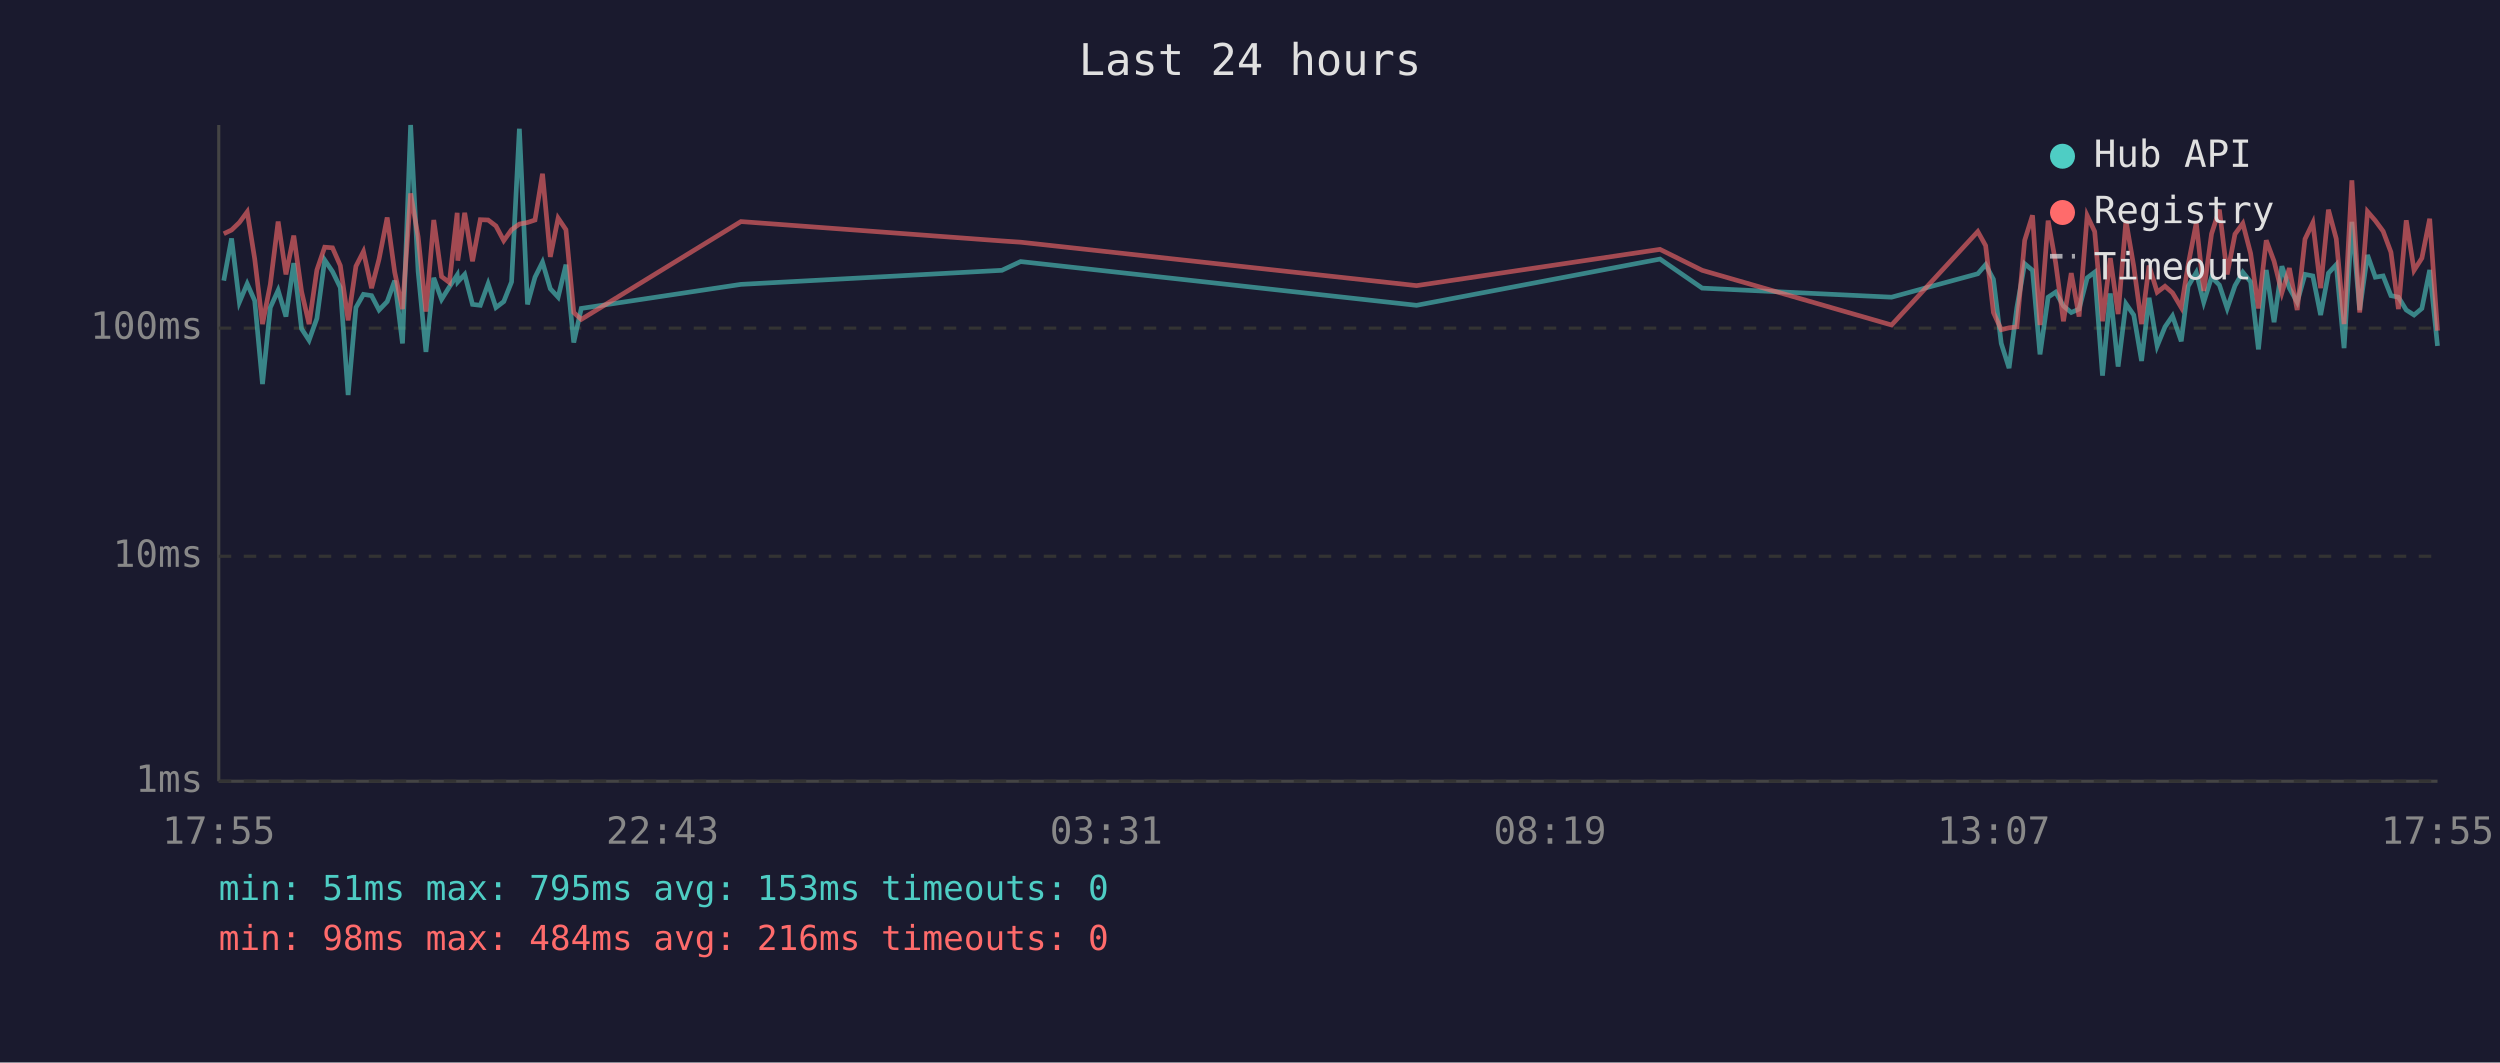
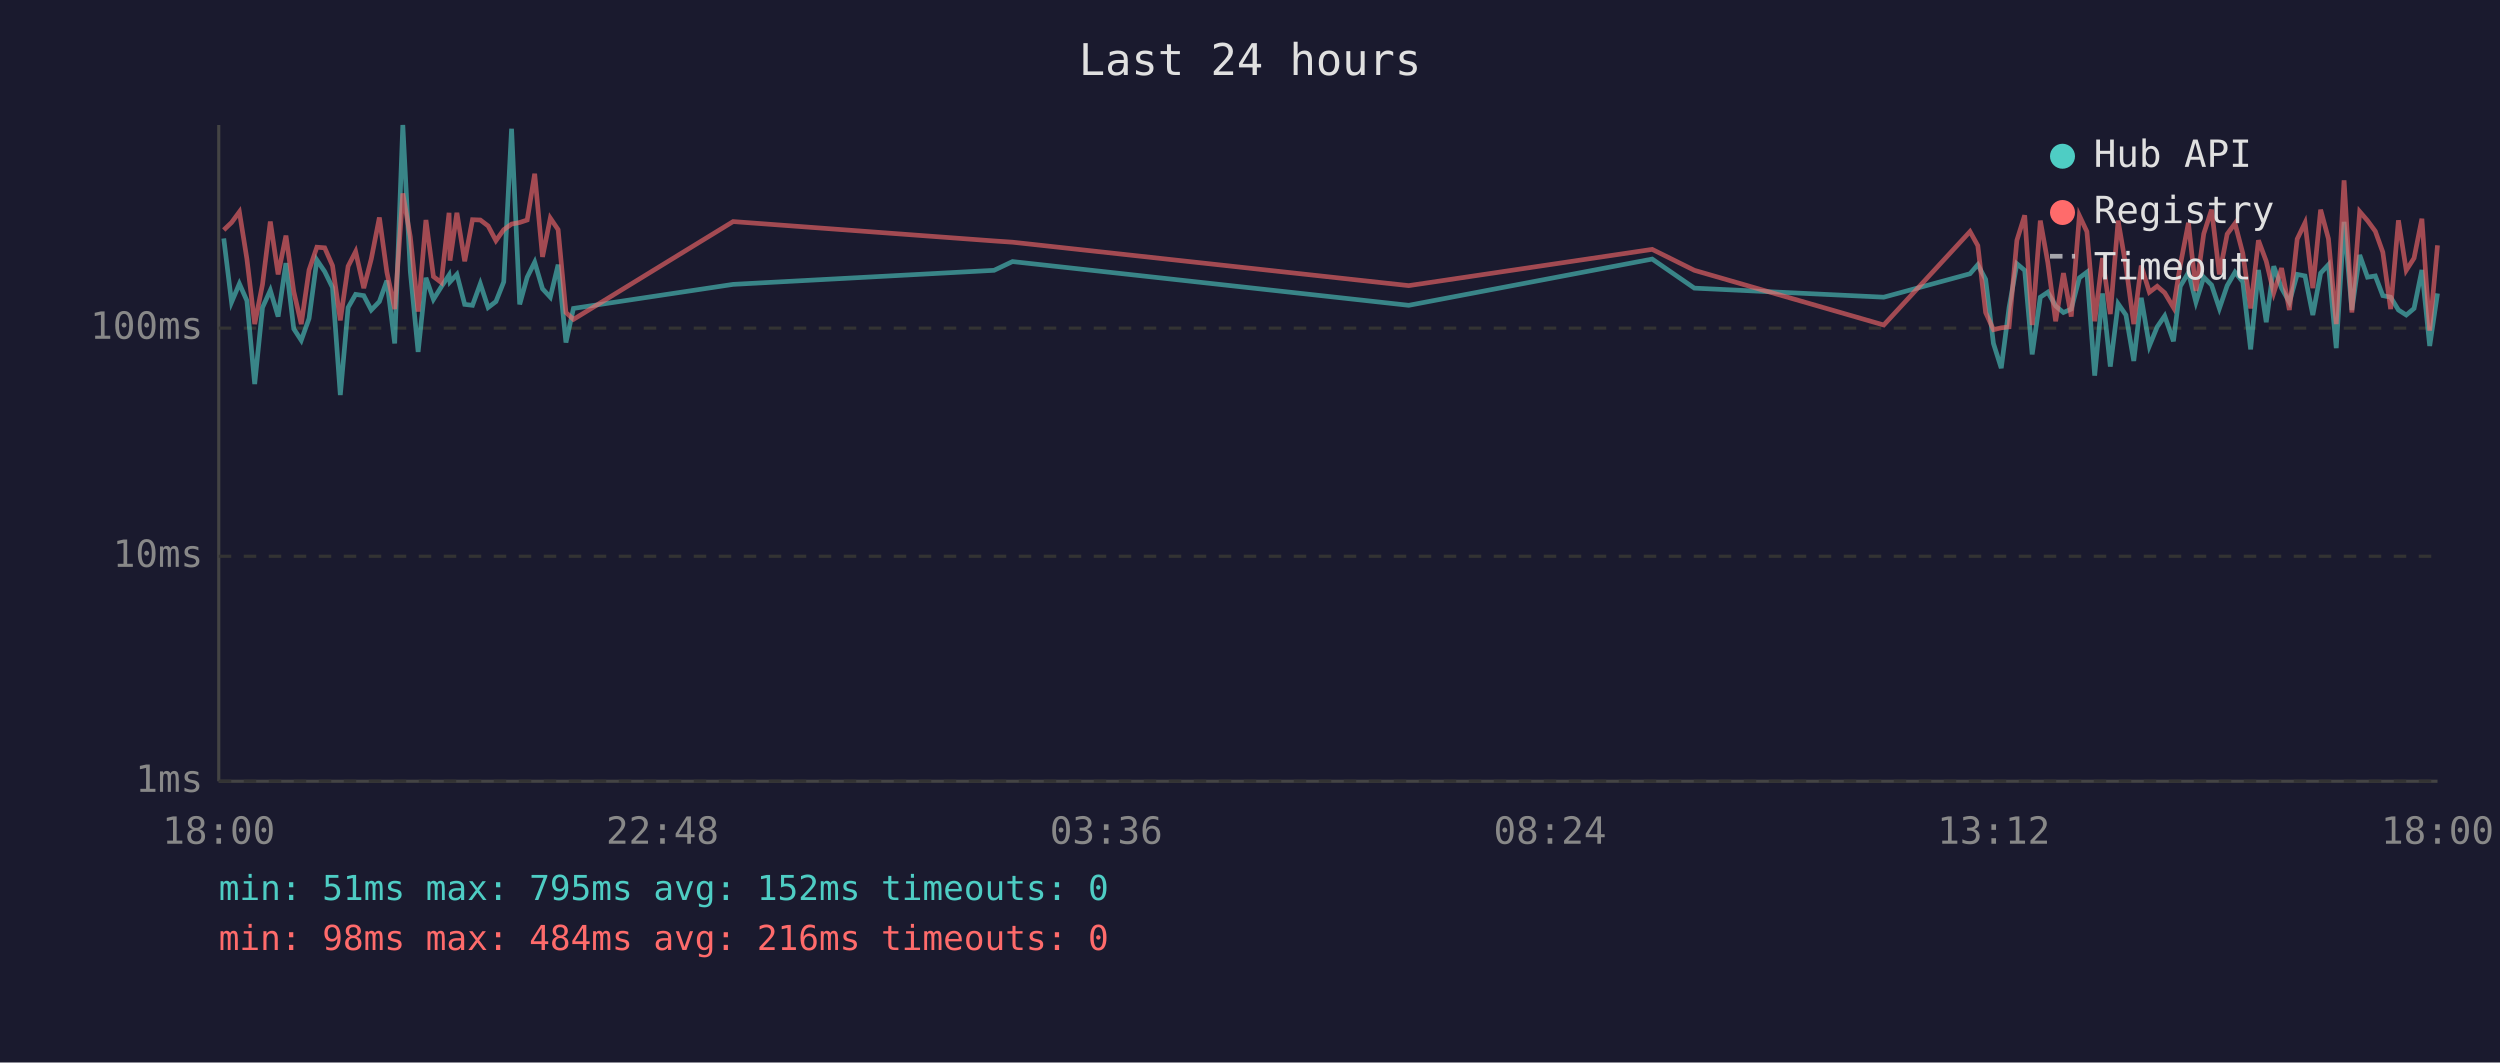
<svg xmlns="http://www.w3.org/2000/svg" viewBox="0 0 800 340" font-family="monospace" font-size="12">
  <rect width="800" height="340" fill="#1a1a2e" />
  <text x="400" y="24" fill="#e0e0e0" font-size="14" text-anchor="middle">Last 24 hours</text>
  <line x1="70" y1="40" x2="70" y2="250" stroke="#444" stroke-width="1" />
  <line x1="70" y1="250" x2="780" y2="250" stroke="#444" stroke-width="1" />
  <line x1="70" y1="250" x2="780" y2="250" stroke="#333" stroke-width="1" stroke-dasharray="4" />
  <text x="65" y="250" fill="#888" text-anchor="end" dominant-baseline="middle">1ms</text>
  <line x1="70" y1="178" x2="780" y2="178" stroke="#333" stroke-width="1" stroke-dasharray="4" />
  <text x="65" y="178" fill="#888" text-anchor="end" dominant-baseline="middle">10ms</text>
  <line x1="70" y1="105" x2="780" y2="105" stroke="#333" stroke-width="1" stroke-dasharray="4" />
  <text x="65" y="105" fill="#888" text-anchor="end" dominant-baseline="middle">100ms</text>
-   <text x="70" y="270" fill="#888" text-anchor="middle">17:55</text>
-   <text x="212" y="270" fill="#888" text-anchor="middle">22:43</text>
-   <text x="354" y="270" fill="#888" text-anchor="middle">03:31</text>
-   <text x="496" y="270" fill="#888" text-anchor="middle">08:19</text>
-   <text x="638" y="270" fill="#888" text-anchor="middle">13:07</text>
-   <text x="780" y="270" fill="#888" text-anchor="middle">17:55</text>
-   <polyline points="71.6,89.8 74.1,76.3 76.6,96.7 79.1,90.8 81.5,96.2 84.0,122.9 86.5,98.4 89.0,92.9 91.5,101.3 94.0,84.2 96.5,105.2 98.9,108.9 101.4,101.9 103.9,83.2 106.4,86.9 108.9,92.0 111.4,126.4 113.9,98.4 116.3,94.2 118.9,94.6 121.3,99.2 123.9,96.5 126.3,89.8 128.8,109.9 131.4,40.0 133.8,86.9 136.3,112.6 138.8,88.9 141.3,95.8 143.8,91.8 146.3,88.0 146.5,90.2 148.7,87.8 151.2,97.4 153.7,97.7 156.2,90.8 158.7,98.4 161.2,96.5 163.7,90.2 166.2,41.2 168.8,97.4 171.2,88.7 173.6,83.9 176.1,92.4 178.6,95.1 181.1,84.7 183.6,109.6 186.0,98.7 237.1,91.0 320.6,86.5 326.6,83.7 453.3,97.7 531.2,82.9 544.7,92.2 605.3,95.1 632.9,87.6 635.4,84.7 637.9,89.4 640.4,109.9 642.9,117.8 645.4,98.4 647.9,84.4 650.4,86.5 652.8,113.4 655.4,95.1 657.8,93.5 660.3,97.9 662.8,100.0 665.3,98.9 667.9,88.9 670.3,87.1 672.8,120.2 675.3,93.9 677.8,117.3 680.3,97.2 682.8,100.8 685.3,115.5 687.7,95.3 690.3,110.7 692.8,104.6 695.2,101.1 698.0,109.2 700.2,91.6 702.8,87.2 705.2,96.7 707.7,88.7 710.2,91.2 712.7,98.7 715.2,91.4 717.7,87.1 720.2,90.2 722.7,111.8 725.2,86.4 727.7,103.1 730.2,85.2 732.6,92.2 735.1,96.7 737.6,87.8 740.1,88.3 742.6,100.8 745.1,87.4 747.6,84.7 750.1,111.4 752.6,71.0 755.1,99.2 757.6,81.6 760.1,88.7 762.6,88.3 765.1,94.6 767.5,95.1 770.0,99.2 772.5,100.8 775.0,98.7 777.5,86.4 780.0,110.7" fill="none" stroke="#4ecdc4" stroke-width="1.5" opacity="0.6" />
-   <polyline points="71.6,74.8 74.1,73.6 76.6,71.2 79.1,67.8 81.5,82.8 84.0,103.7 86.5,91.0 89.0,70.9 91.5,87.8 94.0,75.4 96.5,93.3 98.9,103.7 101.4,86.4 103.9,79.1 106.4,79.3 108.9,85.0 111.4,102.5 113.9,85.2 116.3,80.5 118.9,92.2 121.3,82.9 123.9,69.6 126.3,87.1 128.8,98.9 131.4,61.9 133.8,75.8 136.3,99.7 138.8,70.4 141.3,88.5 143.8,90.4 146.3,68.1 146.5,83.4 148.7,68.1 151.2,83.6 153.7,70.3 156.2,70.4 158.7,72.3 161.2,77.0 163.7,73.5 166.2,71.7 168.8,71.2 171.2,70.4 173.6,55.6 176.1,82.2 178.6,69.8 181.1,73.5 183.6,100.0 186.0,102.2 237.1,70.9 320.6,77.1 326.6,77.5 453.3,91.4 531.2,79.8 544.7,86.5 605.3,104.0 632.9,74.1 635.4,78.6 637.9,100.0 640.4,105.5 642.9,104.9 645.4,104.6 647.9,76.9 650.4,68.9 652.8,104.0 655.4,70.6 657.8,84.0 660.3,102.8 662.8,87.4 665.3,101.3 667.9,69.0 670.3,74.1 672.8,102.8 675.3,82.6 677.8,100.5 680.3,70.6 682.8,85.2 685.3,103.7 687.7,85.0 690.3,93.5 692.8,91.6 695.2,93.7 698.0,98.4 700.2,84.8 702.8,71.3 705.2,93.1 707.7,74.8 710.2,67.1 712.7,87.8 715.2,74.9 717.7,71.5 720.2,81.1 722.7,98.7 725.2,76.9 727.7,83.6 730.2,93.7 732.6,85.8 735.1,99.2 737.6,76.5 740.1,71.3 742.6,92.2 745.1,67.1 747.6,76.4 750.1,103.7 752.6,57.7 755.1,100.0 757.6,67.7 760.1,70.6 762.6,74.0 765.1,80.7 767.5,98.9 770.0,70.5 772.5,86.5 775.0,82.6 777.5,70.0 780.0,105.8" fill="none" stroke="#ff6b6b" stroke-width="1.5" opacity="0.6" />
+   <text x="70" y="270" fill="#888" text-anchor="middle">18:00</text>
+   <text x="212" y="270" fill="#888" text-anchor="middle">22:48</text>
+   <text x="354" y="270" fill="#888" text-anchor="middle">03:36</text>
+   <text x="496" y="270" fill="#888" text-anchor="middle">08:24</text>
+   <text x="638" y="270" fill="#888" text-anchor="middle">13:12</text>
+   <text x="780" y="270" fill="#888" text-anchor="middle">18:00</text>
+   <polyline points="71.6,76.3 74.1,96.7 76.6,90.8 79.0,96.2 81.5,122.9 84.0,98.4 86.5,92.9 89.0,101.3 91.5,84.2 94.0,105.2 96.4,108.9 98.9,101.9 101.4,83.2 103.9,86.9 106.4,92.0 108.9,126.4 111.4,98.4 113.8,94.2 116.4,94.6 118.8,99.2 121.4,96.5 123.8,89.8 126.3,109.9 128.9,40.0 131.3,86.9 133.8,112.6 136.3,88.9 138.7,95.8 141.2,91.8 143.7,88.0 144.0,90.2 146.2,87.8 148.7,97.4 151.2,97.7 153.7,90.8 156.2,98.4 158.7,96.5 161.2,90.2 163.7,41.2 166.3,97.4 168.7,88.7 171.1,83.9 173.6,92.4 176.1,95.1 178.6,84.7 181.1,109.6 183.5,98.7 234.6,91.0 318.1,86.5 324.0,83.7 450.8,97.7 528.7,82.9 542.2,92.2 602.8,95.1 630.4,87.6 632.9,84.7 635.4,89.4 637.9,109.9 640.4,117.8 642.9,98.4 645.4,84.4 647.9,86.5 650.3,113.4 652.9,95.1 655.3,93.5 657.8,97.9 660.3,100.0 662.8,98.9 665.4,88.9 667.8,87.1 670.3,120.2 672.8,93.9 675.3,117.3 677.8,97.2 680.3,100.8 682.8,115.5 685.2,95.3 687.8,110.7 690.3,104.6 692.7,101.1 695.5,109.2 697.7,91.6 700.3,87.2 702.7,96.7 705.2,88.7 707.7,91.2 710.2,98.7 712.7,91.4 715.2,87.1 717.7,90.2 720.2,111.8 722.7,86.4 725.2,103.1 727.6,85.2 730.1,92.2 732.6,96.7 735.1,87.8 737.6,88.3 740.1,100.8 742.6,87.4 745.1,84.7 747.6,111.4 750.1,71.0 752.6,99.2 755.1,81.6 757.6,88.7 760.1,88.3 762.5,94.6 765.0,95.1 767.5,99.2 770.0,100.8 772.5,98.7 775.0,86.4 777.5,110.7 780.0,93.9" fill="none" stroke="#4ecdc4" stroke-width="1.5" opacity="0.6" />
+   <polyline points="71.6,73.6 74.1,71.2 76.6,67.8 79.0,82.8 81.5,103.7 84.0,91.0 86.5,70.9 89.0,87.8 91.5,75.4 94.0,93.3 96.4,103.7 98.9,86.4 101.4,79.1 103.9,79.3 106.4,85.0 108.9,102.5 111.4,85.2 113.8,80.5 116.4,92.2 118.8,82.9 121.4,69.6 123.8,87.1 126.3,98.9 128.9,61.9 131.3,75.8 133.8,99.7 136.3,70.4 138.7,88.5 141.2,90.4 143.7,68.1 144.0,83.4 146.2,68.1 148.7,83.6 151.2,70.3 153.7,70.4 156.2,72.3 158.7,77.0 161.2,73.5 163.7,71.7 166.3,71.2 168.7,70.4 171.1,55.6 173.6,82.2 176.1,69.8 178.6,73.5 181.1,100.0 183.5,102.2 234.6,70.9 318.1,77.1 324.0,77.5 450.8,91.4 528.7,79.8 542.2,86.5 602.8,104.0 630.4,74.1 632.9,78.6 635.4,100.0 637.9,105.5 640.4,104.9 642.9,104.6 645.4,76.9 647.9,68.9 650.3,104.0 652.9,70.6 655.3,84.0 657.8,102.8 660.3,87.4 662.8,101.3 665.4,69.0 667.8,74.1 670.3,102.8 672.8,82.6 675.3,100.5 677.8,70.6 680.3,85.2 682.8,103.7 685.2,85.0 687.8,93.5 690.3,91.6 692.7,93.7 695.5,98.4 697.7,84.8 700.3,71.3 702.7,93.1 705.2,74.8 707.7,67.1 710.2,87.8 712.7,74.9 715.2,71.5 717.7,81.1 720.2,98.7 722.7,76.9 725.2,83.6 727.6,93.7 730.1,85.8 732.6,99.2 735.1,76.5 737.6,71.3 740.1,92.2 742.6,67.1 745.1,76.4 747.6,103.7 750.1,57.7 752.6,100.0 755.1,67.7 757.6,70.6 760.1,74.0 762.5,80.7 765.0,98.9 767.5,70.5 770.0,86.5 772.5,82.6 775.0,70.0 777.5,105.8 780.0,78.5" fill="none" stroke="#ff6b6b" stroke-width="1.5" opacity="0.6" />
  <circle cx="660" cy="50" r="4" fill="#4ecdc4" />
  <text x="670" y="50" fill="#e0e0e0" dominant-baseline="middle">Hub API</text>
  <circle cx="660" cy="68" r="4" fill="#ff6b6b" />
  <text x="670" y="68" fill="#e0e0e0" dominant-baseline="middle">Registry</text>
  <line x1="656" y1="82" x2="664" y2="82" stroke="#e0e0e0" stroke-width="1.5" stroke-dasharray="4,3" opacity="0.7" />
  <text x="670" y="86" fill="#e0e0e0" dominant-baseline="middle">Timeout</text>
-   <text x="70" y="288" fill="#4ecdc4" font-size="11">min: 51ms  max: 795ms  avg: 153ms  timeouts: 0</text>
+   <text x="70" y="288" fill="#4ecdc4" font-size="11">min: 51ms  max: 795ms  avg: 152ms  timeouts: 0</text>
  <text x="70" y="304" fill="#ff6b6b" font-size="11">min: 98ms  max: 484ms  avg: 216ms  timeouts: 0</text>
</svg>
